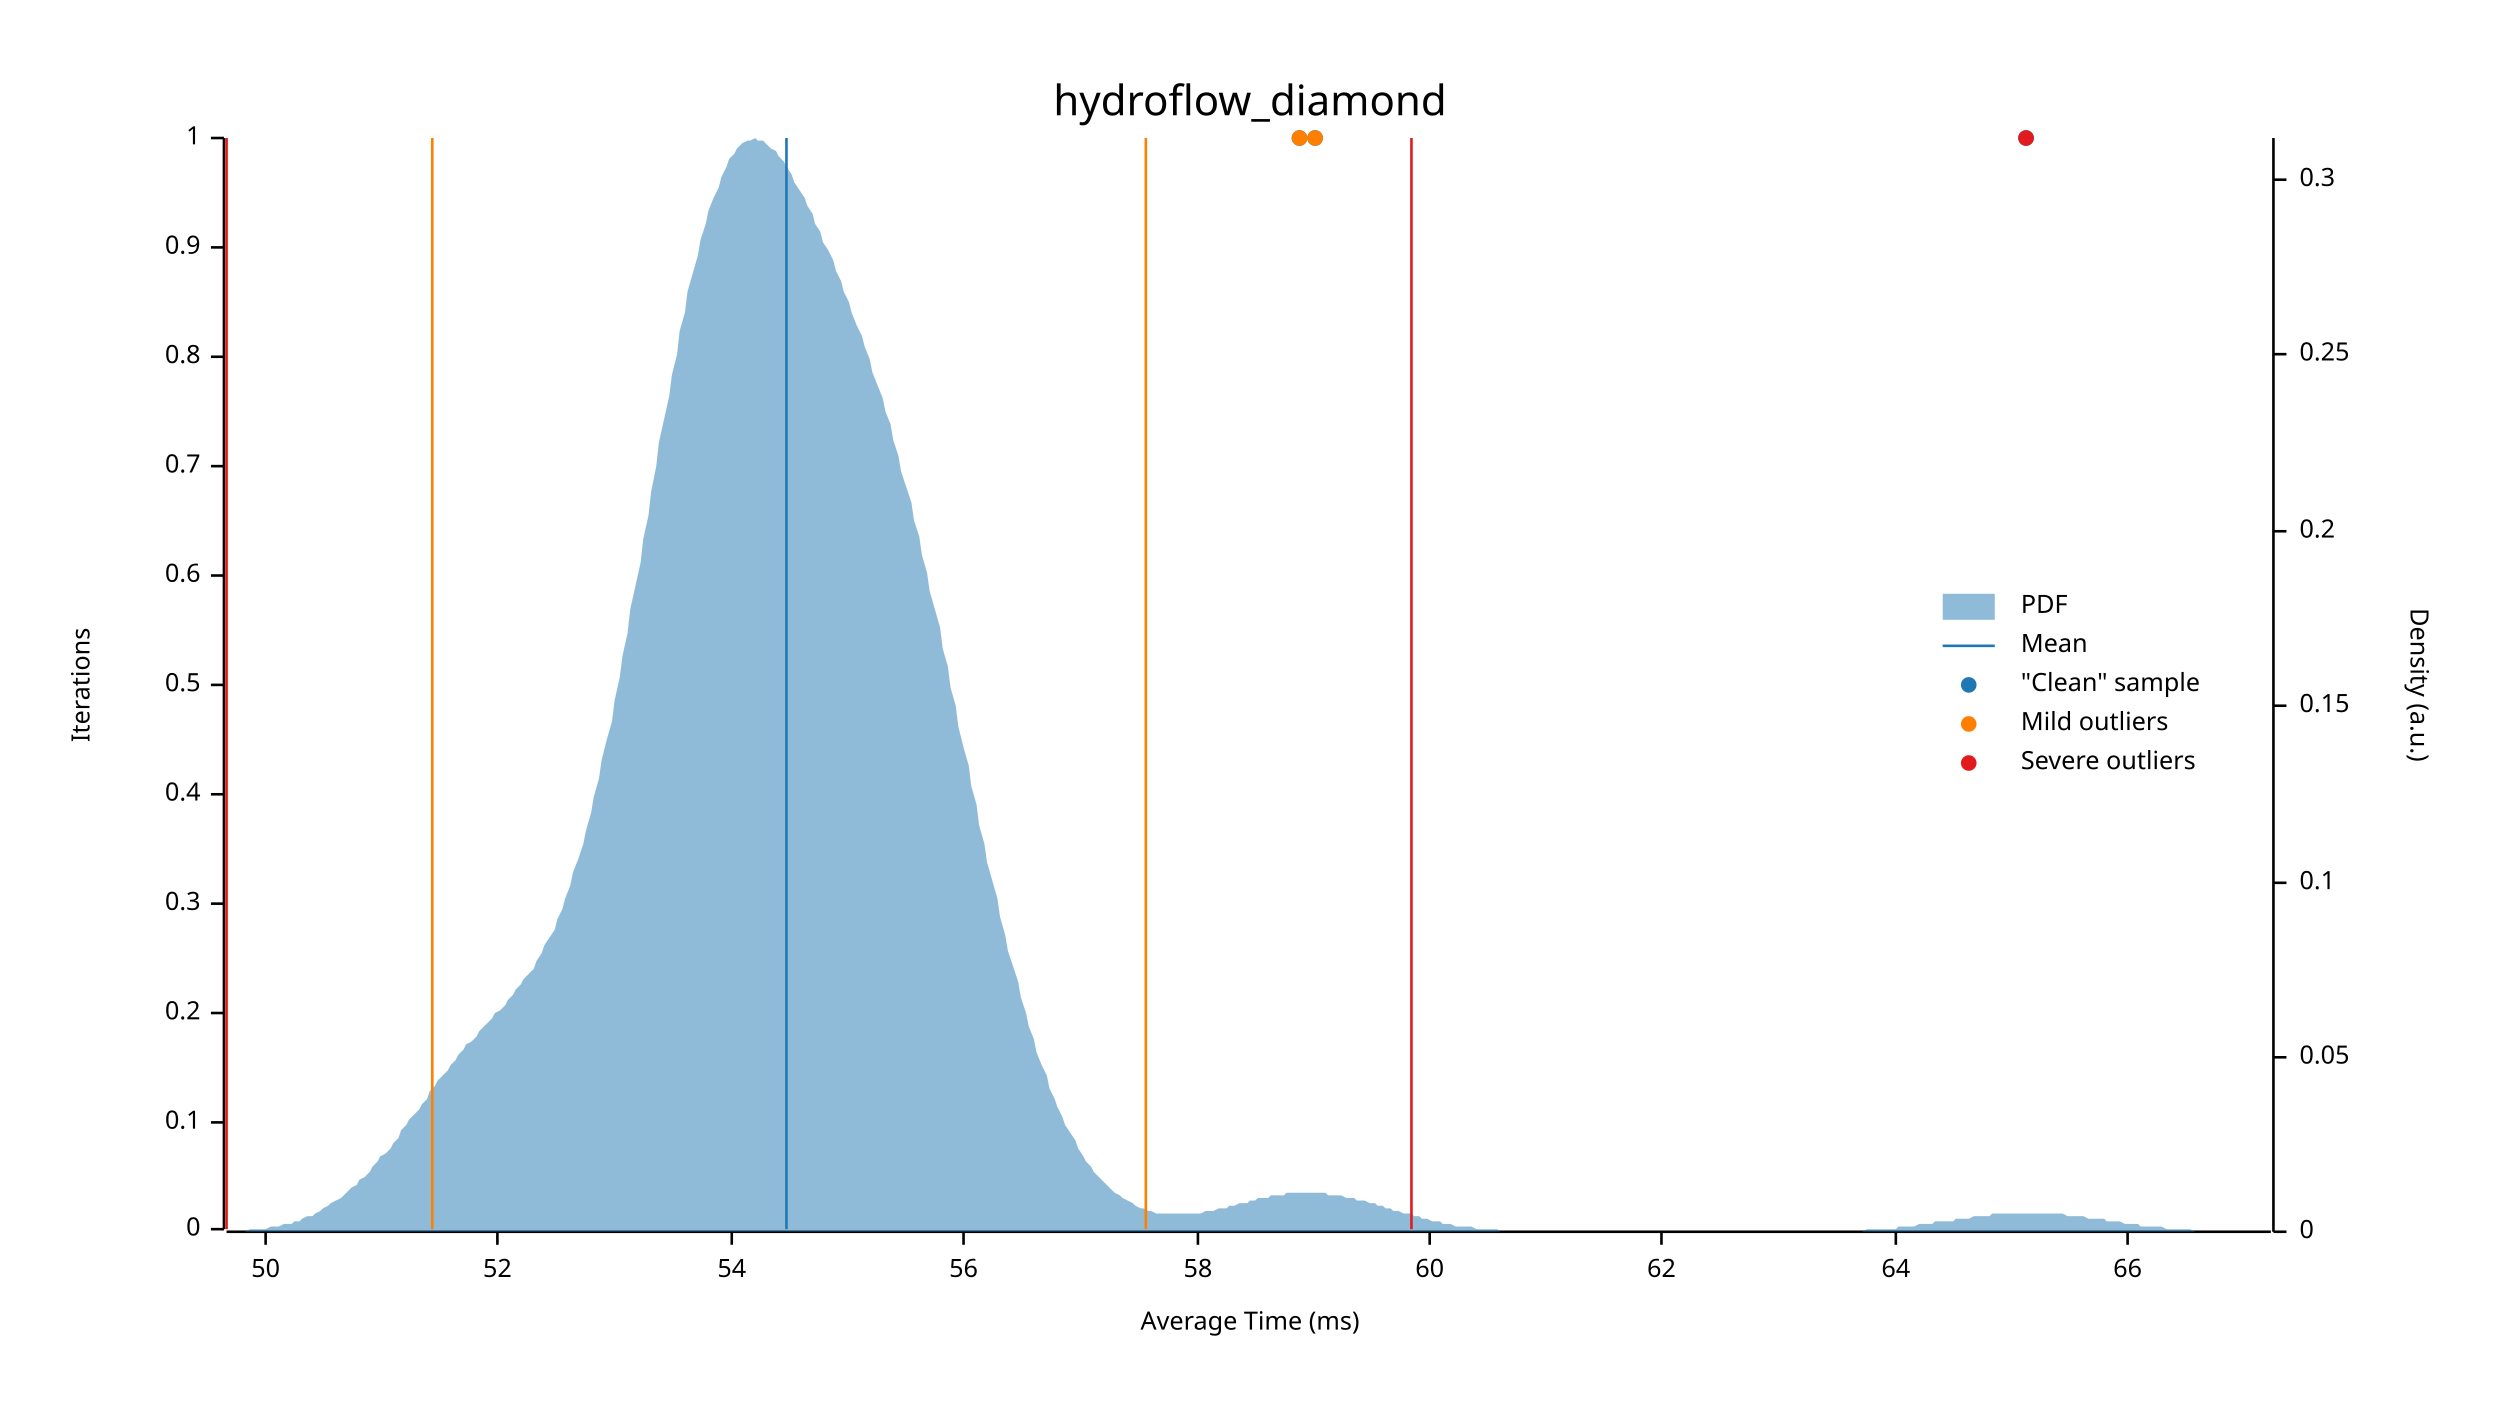
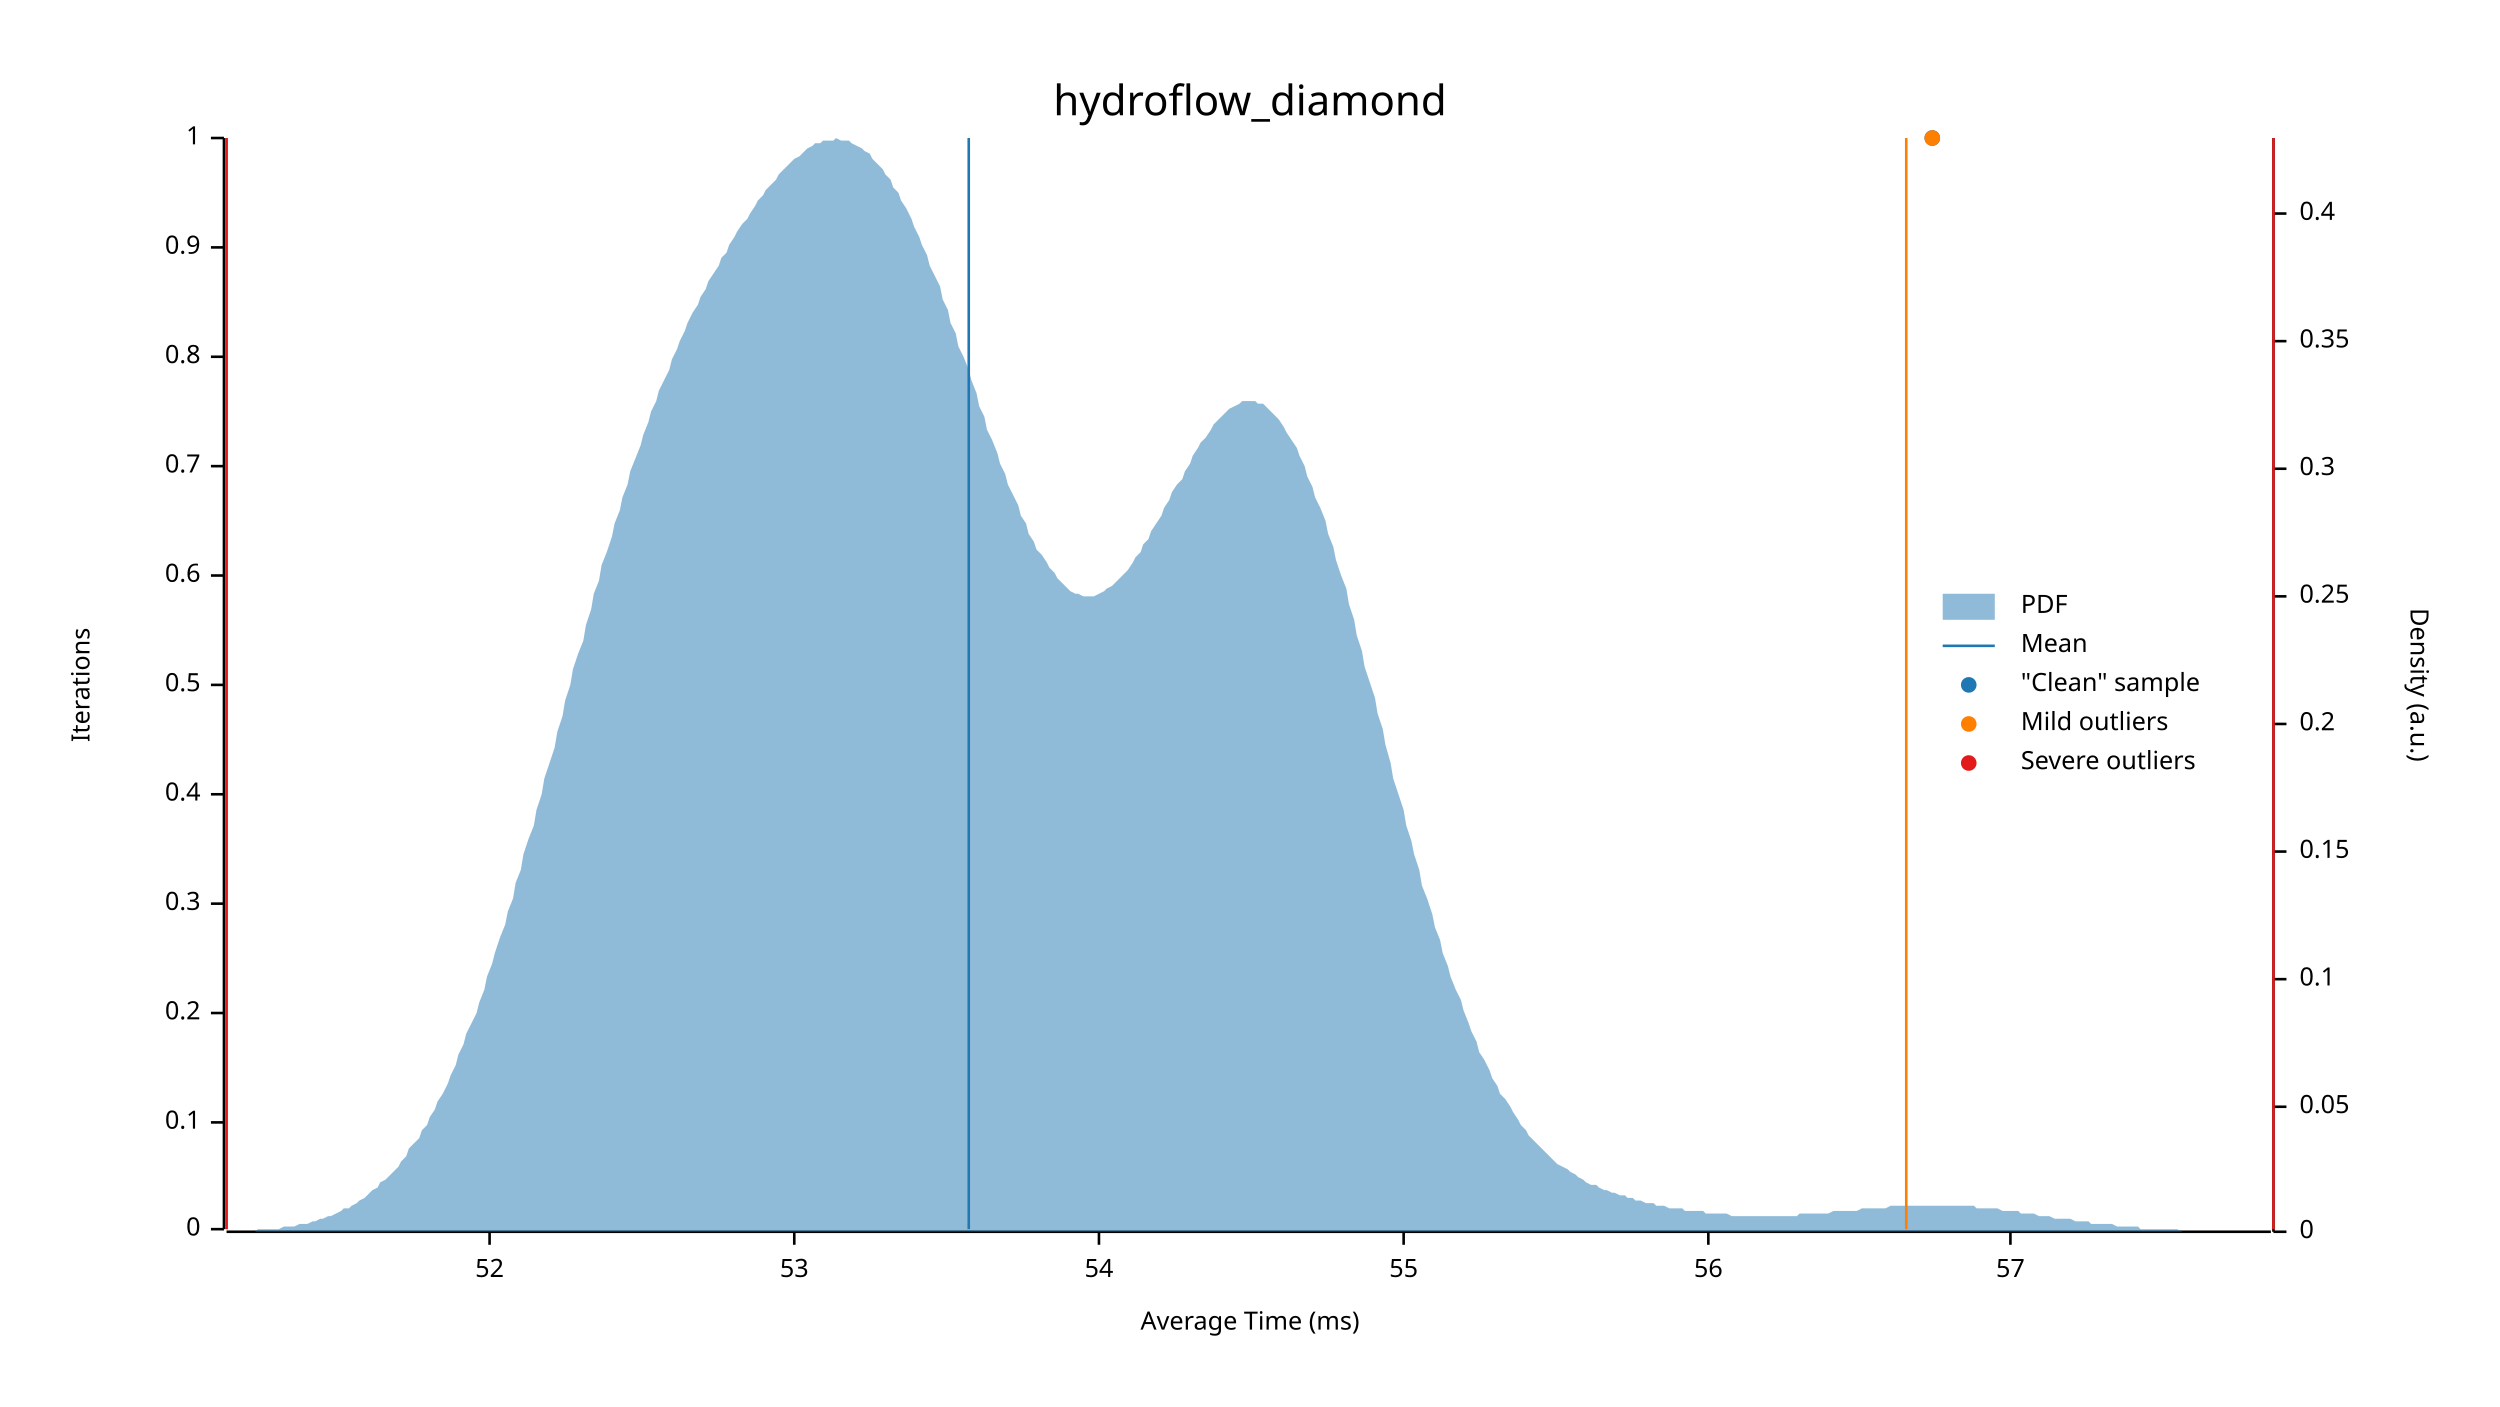
<svg xmlns="http://www.w3.org/2000/svg" width="960" height="540" viewBox="0 0 960 540">
  <text x="480" y="32" dy="0.76em" text-anchor="middle" font-family="sans-serif" font-size="16.129" opacity="1" fill="#000000">
hydroflow_diamond
</text>
  <text x="27" y="263" dy="0.76em" text-anchor="middle" font-family="sans-serif" font-size="9.677" opacity="1" fill="#000000" transform="rotate(270, 27, 263)">
Iterations
</text>
  <text x="480" y="513" dy="-0.5ex" text-anchor="middle" font-family="sans-serif" font-size="9.677" opacity="1" fill="#000000">
Average Time (ms)
</text>
  <polyline fill="none" opacity="1" stroke="#000000" stroke-width="1" points="86,53 86,472 " />
  <text x="77" y="472" dy="0.5ex" text-anchor="end" font-family="sans-serif" font-size="9.677" opacity="1" fill="#000000">
0
</text>
  <polyline fill="none" opacity="1" stroke="#000000" stroke-width="1" points="81,472 86,472 " />
  <text x="77" y="431" dy="0.5ex" text-anchor="end" font-family="sans-serif" font-size="9.677" opacity="1" fill="#000000">
0.1
</text>
  <polyline fill="none" opacity="1" stroke="#000000" stroke-width="1" points="81,431 86,431 " />
  <text x="77" y="389" dy="0.5ex" text-anchor="end" font-family="sans-serif" font-size="9.677" opacity="1" fill="#000000">
0.2
</text>
  <polyline fill="none" opacity="1" stroke="#000000" stroke-width="1" points="81,389 86,389 " />
  <text x="77" y="347" dy="0.5ex" text-anchor="end" font-family="sans-serif" font-size="9.677" opacity="1" fill="#000000">
0.3
</text>
  <polyline fill="none" opacity="1" stroke="#000000" stroke-width="1" points="81,347 86,347 " />
  <text x="77" y="305" dy="0.5ex" text-anchor="end" font-family="sans-serif" font-size="9.677" opacity="1" fill="#000000">
0.4
</text>
  <polyline fill="none" opacity="1" stroke="#000000" stroke-width="1" points="81,305 86,305 " />
  <text x="77" y="263" dy="0.5ex" text-anchor="end" font-family="sans-serif" font-size="9.677" opacity="1" fill="#000000">
0.5
</text>
  <polyline fill="none" opacity="1" stroke="#000000" stroke-width="1" points="81,263 86,263 " />
  <text x="77" y="221" dy="0.5ex" text-anchor="end" font-family="sans-serif" font-size="9.677" opacity="1" fill="#000000">
0.6
</text>
  <polyline fill="none" opacity="1" stroke="#000000" stroke-width="1" points="81,221 86,221 " />
  <text x="77" y="179" dy="0.5ex" text-anchor="end" font-family="sans-serif" font-size="9.677" opacity="1" fill="#000000">
0.7
</text>
  <polyline fill="none" opacity="1" stroke="#000000" stroke-width="1" points="81,179 86,179 " />
  <text x="77" y="137" dy="0.5ex" text-anchor="end" font-family="sans-serif" font-size="9.677" opacity="1" fill="#000000">
0.8
</text>
  <polyline fill="none" opacity="1" stroke="#000000" stroke-width="1" points="81,137 86,137 " />
  <text x="77" y="95" dy="0.5ex" text-anchor="end" font-family="sans-serif" font-size="9.677" opacity="1" fill="#000000">
0.9
</text>
  <polyline fill="none" opacity="1" stroke="#000000" stroke-width="1" points="81,95 86,95 " />
  <text x="77" y="53" dy="0.5ex" text-anchor="end" font-family="sans-serif" font-size="9.677" opacity="1" fill="#000000">
1
</text>
  <polyline fill="none" opacity="1" stroke="#000000" stroke-width="1" points="81,53 86,53 " />
  <polyline fill="none" opacity="1" stroke="#000000" stroke-width="1" points="87,473 872,473 " />
-   <text x="102" y="483" dy="0.76em" text-anchor="middle" font-family="sans-serif" font-size="9.677" opacity="1" fill="#000000">
- 50
- </text>
-   <polyline fill="none" opacity="1" stroke="#000000" stroke-width="1" points="102,473 102,478 " />
-   <text x="191" y="483" dy="0.76em" text-anchor="middle" font-family="sans-serif" font-size="9.677" opacity="1" fill="#000000">
+   <text x="188" y="483" dy="0.76em" text-anchor="middle" font-family="sans-serif" font-size="9.677" opacity="1" fill="#000000">
52
</text>
-   <polyline fill="none" opacity="1" stroke="#000000" stroke-width="1" points="191,473 191,478 " />
-   <text x="281" y="483" dy="0.76em" text-anchor="middle" font-family="sans-serif" font-size="9.677" opacity="1" fill="#000000">
+   <polyline fill="none" opacity="1" stroke="#000000" stroke-width="1" points="188,473 188,478 " />
+   <text x="305" y="483" dy="0.76em" text-anchor="middle" font-family="sans-serif" font-size="9.677" opacity="1" fill="#000000">
+ 53
+ </text>
+   <polyline fill="none" opacity="1" stroke="#000000" stroke-width="1" points="305,473 305,478 " />
+   <text x="422" y="483" dy="0.76em" text-anchor="middle" font-family="sans-serif" font-size="9.677" opacity="1" fill="#000000">
54
</text>
-   <polyline fill="none" opacity="1" stroke="#000000" stroke-width="1" points="281,473 281,478 " />
-   <text x="370" y="483" dy="0.76em" text-anchor="middle" font-family="sans-serif" font-size="9.677" opacity="1" fill="#000000">
+   <polyline fill="none" opacity="1" stroke="#000000" stroke-width="1" points="422,473 422,478 " />
+   <text x="539" y="483" dy="0.76em" text-anchor="middle" font-family="sans-serif" font-size="9.677" opacity="1" fill="#000000">
+ 55
+ </text>
+   <polyline fill="none" opacity="1" stroke="#000000" stroke-width="1" points="539,473 539,478 " />
+   <text x="656" y="483" dy="0.76em" text-anchor="middle" font-family="sans-serif" font-size="9.677" opacity="1" fill="#000000">
56
</text>
-   <polyline fill="none" opacity="1" stroke="#000000" stroke-width="1" points="370,473 370,478 " />
-   <text x="460" y="483" dy="0.76em" text-anchor="middle" font-family="sans-serif" font-size="9.677" opacity="1" fill="#000000">
- 58
+   <polyline fill="none" opacity="1" stroke="#000000" stroke-width="1" points="656,473 656,478 " />
+   <text x="772" y="483" dy="0.76em" text-anchor="middle" font-family="sans-serif" font-size="9.677" opacity="1" fill="#000000">
+ 57
</text>
-   <polyline fill="none" opacity="1" stroke="#000000" stroke-width="1" points="460,473 460,478 " />
-   <text x="549" y="483" dy="0.76em" text-anchor="middle" font-family="sans-serif" font-size="9.677" opacity="1" fill="#000000">
- 60
- </text>
-   <polyline fill="none" opacity="1" stroke="#000000" stroke-width="1" points="549,473 549,478 " />
-   <text x="638" y="483" dy="0.76em" text-anchor="middle" font-family="sans-serif" font-size="9.677" opacity="1" fill="#000000">
- 62
- </text>
-   <polyline fill="none" opacity="1" stroke="#000000" stroke-width="1" points="638,473 638,478 " />
-   <text x="728" y="483" dy="0.76em" text-anchor="middle" font-family="sans-serif" font-size="9.677" opacity="1" fill="#000000">
- 64
- </text>
-   <polyline fill="none" opacity="1" stroke="#000000" stroke-width="1" points="728,473 728,478 " />
-   <text x="817" y="483" dy="0.76em" text-anchor="middle" font-family="sans-serif" font-size="9.677" opacity="1" fill="#000000">
- 66
- </text>
-   <polyline fill="none" opacity="1" stroke="#000000" stroke-width="1" points="817,473 817,478 " />
+   <polyline fill="none" opacity="1" stroke="#000000" stroke-width="1" points="772,473 772,478 " />
  <text x="933" y="263" dy="0.76em" text-anchor="middle" font-family="sans-serif" font-size="9.677" opacity="1" fill="#000000" transform="rotate(90, 933, 263)">
Density (a.u.)
</text>
  <polyline fill="none" opacity="1" stroke="#000000" stroke-width="1" points="873,53 873,473 " />
  <text x="883" y="473" dy="0.5ex" text-anchor="start" font-family="sans-serif" font-size="9.677" opacity="1" fill="#000000">
0
</text>
  <polyline fill="none" opacity="1" stroke="#000000" stroke-width="1" points="873,473 878,473 " />
-   <text x="883" y="406" dy="0.5ex" text-anchor="start" font-family="sans-serif" font-size="9.677" opacity="1" fill="#000000">
+   <text x="883" y="425" dy="0.5ex" text-anchor="start" font-family="sans-serif" font-size="9.677" opacity="1" fill="#000000">
0.05
</text>
-   <polyline fill="none" opacity="1" stroke="#000000" stroke-width="1" points="873,406 878,406 " />
-   <text x="883" y="339" dy="0.5ex" text-anchor="start" font-family="sans-serif" font-size="9.677" opacity="1" fill="#000000">
+   <polyline fill="none" opacity="1" stroke="#000000" stroke-width="1" points="873,425 878,425 " />
+   <text x="883" y="376" dy="0.5ex" text-anchor="start" font-family="sans-serif" font-size="9.677" opacity="1" fill="#000000">
0.1
</text>
-   <polyline fill="none" opacity="1" stroke="#000000" stroke-width="1" points="873,339 878,339 " />
-   <text x="883" y="271" dy="0.5ex" text-anchor="start" font-family="sans-serif" font-size="9.677" opacity="1" fill="#000000">
+   <polyline fill="none" opacity="1" stroke="#000000" stroke-width="1" points="873,376 878,376 " />
+   <text x="883" y="327" dy="0.5ex" text-anchor="start" font-family="sans-serif" font-size="9.677" opacity="1" fill="#000000">
0.15
</text>
-   <polyline fill="none" opacity="1" stroke="#000000" stroke-width="1" points="873,271 878,271 " />
-   <text x="883" y="204" dy="0.5ex" text-anchor="start" font-family="sans-serif" font-size="9.677" opacity="1" fill="#000000">
+   <polyline fill="none" opacity="1" stroke="#000000" stroke-width="1" points="873,327 878,327 " />
+   <text x="883" y="278" dy="0.5ex" text-anchor="start" font-family="sans-serif" font-size="9.677" opacity="1" fill="#000000">
0.2
</text>
-   <polyline fill="none" opacity="1" stroke="#000000" stroke-width="1" points="873,204 878,204 " />
-   <text x="883" y="136" dy="0.5ex" text-anchor="start" font-family="sans-serif" font-size="9.677" opacity="1" fill="#000000">
+   <polyline fill="none" opacity="1" stroke="#000000" stroke-width="1" points="873,278 878,278 " />
+   <text x="883" y="229" dy="0.5ex" text-anchor="start" font-family="sans-serif" font-size="9.677" opacity="1" fill="#000000">
0.25
</text>
-   <polyline fill="none" opacity="1" stroke="#000000" stroke-width="1" points="873,136 878,136 " />
-   <text x="883" y="69" dy="0.5ex" text-anchor="start" font-family="sans-serif" font-size="9.677" opacity="1" fill="#000000">
+   <polyline fill="none" opacity="1" stroke="#000000" stroke-width="1" points="873,229 878,229 " />
+   <text x="883" y="180" dy="0.5ex" text-anchor="start" font-family="sans-serif" font-size="9.677" opacity="1" fill="#000000">
0.3
</text>
-   <polyline fill="none" opacity="1" stroke="#000000" stroke-width="1" points="873,69 878,69 " />
-   <polygon opacity="0.5" fill="#1F78B4" points="87,473 88,473 90,473 91,473 93,473 94,473 96,472 98,472 99,472 101,472 102,472 104,471 105,471 107,471 109,470 110,470 112,470 113,469 115,469 116,468 118,467 120,467 121,466 123,465 124,464 126,463 127,462 129,461 131,460 132,459 134,457 135,456 137,455 138,453 140,452 142,450 143,448 145,446 146,444 148,443 150,441 151,439 153,437 154,434 156,432 157,430 159,428 161,426 162,424 164,422 165,419 167,417 168,415 170,413 172,411 173,409 175,407 176,405 178,403 179,401 181,400 183,398 184,396 186,394 187,393 189,391 190,389 192,388 194,386 195,384 197,382 198,380 200,378 201,376 203,374 205,372 206,369 208,366 209,363 211,360 213,357 214,353 216,349 217,345 219,340 220,335 222,330 224,324 225,319 227,312 228,306 230,299 231,292 233,284 235,277 236,269 238,260 239,252 241,243 242,234 244,225 246,216 247,207 249,198 250,189 252,179 253,170 255,161 257,152 258,144 260,136 261,127 263,120 264,112 266,105 268,98 269,92 271,86 272,81 274,76 276,72 277,68 279,64 280,61 282,59 283,57 285,55 287,54 288,54 290,53 291,54 293,54 294,55 296,57 298,58 299,60 301,62 302,64 304,67 305,70 307,73 309,76 310,79 312,82 313,86 315,89 316,93 318,96 320,100 321,104 323,108 324,112 326,116 327,120 329,125 331,129 332,133 334,138 335,143 337,148 339,153 340,158 342,163 343,169 345,175 346,181 348,187 350,193 351,200 353,206 354,213 356,220 357,227 359,234 361,241 362,249 364,256 365,264 367,271 368,279 370,287 372,294 373,302 375,309 376,317 378,324 379,331 381,338 383,345 384,352 386,359 387,365 389,371 391,377 392,383 394,389 395,394 397,399 398,404 400,409 402,413 403,418 405,422 406,425 408,429 409,432 411,435 413,438 414,441 416,444 417,446 419,448 420,450 422,452 424,454 425,455 427,457 428,458 430,459 431,460 433,461 435,462 436,463 438,464 439,464 441,465 442,465 444,466 446,466 447,466 449,466 450,466 452,466 454,466 455,466 457,466 458,466 460,466 461,466 463,465 465,465 466,465 468,464 469,464 471,464 472,463 474,463 476,462 477,462 479,462 480,461 482,461 483,460 485,460 487,460 488,459 490,459 491,459 493,459 494,458 496,458 498,458 499,458 501,458 502,458 504,458 505,458 507,458 509,458 510,459 512,459 513,459 515,459 517,460 518,460 520,460 521,461 523,461 524,461 526,462 528,462 529,463 531,463 532,464 534,464 535,465 537,465 539,466 540,466 542,466 543,467 545,467 546,468 548,468 550,469 551,469 553,469 554,470 556,470 557,470 559,471 561,471 562,471 564,471 565,471 567,472 568,472 570,472 572,472 573,472 575,472 576,473 578,473 580,473 581,473 583,473 584,473 586,473 587,473 589,473 591,473 592,473 594,473 595,473 597,473 598,473 600,473 602,473 603,473 605,473 606,473 608,473 609,473 611,473 613,473 614,473 616,473 617,473 619,473 620,473 622,473 624,473 625,473 627,473 628,473 630,473 632,473 633,473 635,473 636,473 638,473 639,473 641,473 643,473 644,473 646,473 647,473 649,473 650,473 652,473 654,473 655,473 657,473 658,473 660,473 661,473 663,473 665,473 666,473 668,473 669,473 671,473 672,473 674,473 676,473 677,473 679,473 680,473 682,473 683,473 685,473 687,473 688,473 690,473 691,473 693,473 695,473 696,473 698,473 699,473 701,473 702,473 704,473 706,473 707,473 709,473 710,473 712,473 713,473 715,473 717,472 718,472 720,472 721,472 723,472 724,472 726,472 728,472 729,471 731,471 732,471 734,471 735,471 737,470 739,470 740,470 742,470 743,469 745,469 746,469 748,469 750,469 751,468 753,468 754,468 756,468 758,467 759,467 761,467 762,467 764,467 765,466 767,466 769,466 770,466 772,466 773,466 775,466 776,466 778,466 780,466 781,466 783,466 784,466 786,466 787,466 789,466 791,466 792,466 794,467 795,467 797,467 798,467 800,467 802,468 803,468 805,468 806,468 808,468 809,469 811,469 813,469 814,469 816,470 817,470 819,470 821,470 822,471 824,471 825,471 827,471 828,471 830,471 832,472 833,472 835,472 836,472 838,472 839,472 841,472 843,473 844,473 846,473 847,473 849,473 850,473 852,473 854,473 855,473 857,473 858,473 860,473 861,473 863,473 865,473 866,473 868,473 869,473 871,473 873,473 873,473 87,473 " />
-   <polyline fill="none" opacity="1" stroke="#1F78B4" stroke-width="1" points="302,472 302,53 " />
-   <polyline fill="none" opacity="1" stroke="#FF7F00" stroke-width="1" points="166,472 166,53 " />
-   <polyline fill="none" opacity="1" stroke="#FF7F00" stroke-width="1" points="440,472 440,53 " />
+   <polyline fill="none" opacity="1" stroke="#000000" stroke-width="1" points="873,180 878,180 " />
+   <text x="883" y="131" dy="0.5ex" text-anchor="start" font-family="sans-serif" font-size="9.677" opacity="1" fill="#000000">
+ 0.35
+ </text>
+   <polyline fill="none" opacity="1" stroke="#000000" stroke-width="1" points="873,131 878,131 " />
+   <text x="883" y="82" dy="0.5ex" text-anchor="start" font-family="sans-serif" font-size="9.677" opacity="1" fill="#000000">
+ 0.4
+ </text>
+   <polyline fill="none" opacity="1" stroke="#000000" stroke-width="1" points="873,82 878,82 " />
+   <polygon opacity="0.5" fill="#1F78B4" points="87,473 88,473 90,473 91,473 93,473 94,473 96,473 98,473 99,472 101,472 102,472 104,472 105,472 107,472 109,471 110,471 112,471 113,471 115,470 116,470 118,470 120,469 121,469 123,468 124,468 126,467 127,467 129,466 131,465 132,464 134,464 135,463 137,462 138,461 140,460 142,458 143,457 145,456 146,454 148,453 150,451 151,450 153,448 154,446 156,444 157,441 159,439 161,437 162,434 164,432 165,429 167,426 168,423 170,420 172,416 173,413 175,409 176,405 178,401 179,397 181,393 183,389 184,385 186,380 187,375 189,370 190,366 192,360 194,355 195,350 197,345 198,339 200,334 201,328 203,322 205,317 206,311 208,305 209,299 211,293 213,287 214,281 216,275 217,269 219,263 220,257 222,251 224,246 225,240 227,234 228,228 230,223 231,217 233,212 235,206 236,201 238,196 239,191 241,186 242,181 244,176 246,171 247,167 249,162 250,158 252,154 253,150 255,146 257,142 258,138 260,134 261,131 263,127 264,124 266,120 268,117 269,114 271,111 272,108 274,105 276,102 277,99 279,97 280,94 282,91 283,89 285,86 287,84 288,82 290,79 291,77 293,75 294,73 296,71 298,69 299,67 301,65 302,64 304,62 305,61 307,60 309,58 310,57 312,56 313,55 315,55 316,54 318,54 320,54 321,53 323,54 324,54 326,54 327,55 329,56 331,57 332,58 334,59 335,61 337,63 339,65 340,67 342,69 343,72 345,74 346,77 348,80 350,84 351,87 353,91 354,94 356,98 357,102 359,106 361,110 362,115 364,119 365,124 367,128 368,133 370,137 372,142 373,146 375,151 376,156 378,160 379,165 381,169 383,174 384,178 386,182 387,186 389,190 391,194 392,198 394,201 395,205 397,208 398,211 400,213 402,216 403,218 405,220 406,222 408,224 409,225 411,227 413,228 414,228 416,229 417,229 419,229 420,229 422,228 424,227 425,226 427,225 428,224 430,222 431,221 433,219 435,216 436,214 438,212 439,209 441,207 442,204 444,201 446,198 447,195 449,192 450,189 452,186 454,184 455,181 457,178 458,175 460,172 461,170 463,168 465,165 466,163 468,161 469,160 471,158 472,157 474,156 476,155 477,154 479,154 480,154 482,154 483,155 485,155 487,157 488,158 490,160 491,161 493,164 494,166 496,169 498,172 499,175 501,179 502,183 504,187 505,191 507,195 509,200 510,205 512,210 513,215 515,221 517,226 518,232 520,238 521,244 523,250 524,256 526,262 528,268 529,274 531,280 532,286 534,293 535,299 537,305 539,311 540,317 542,323 543,328 545,334 546,340 548,345 550,351 551,356 553,361 554,366 556,371 557,375 559,380 561,384 562,388 564,393 565,396 567,400 568,404 570,407 572,411 573,414 575,417 576,420 578,422 580,425 581,427 583,430 584,432 586,434 587,436 589,438 591,440 592,441 594,443 595,444 597,446 598,447 600,448 602,449 603,450 605,451 606,452 608,453 609,454 611,455 613,455 614,456 616,457 617,457 619,458 620,458 622,459 624,459 625,460 627,460 628,461 630,461 632,462 633,462 635,462 636,463 638,463 639,463 641,464 643,464 644,464 646,464 647,465 649,465 650,465 652,465 654,465 655,466 657,466 658,466 660,466 661,466 663,466 665,467 666,467 668,467 669,467 671,467 672,467 674,467 676,467 677,467 679,467 680,467 682,467 683,467 685,467 687,467 688,467 690,467 691,466 693,466 695,466 696,466 698,466 699,466 701,466 702,466 704,465 706,465 707,465 709,465 710,465 712,465 713,465 715,464 717,464 718,464 720,464 721,464 723,464 724,464 726,463 728,463 729,463 731,463 732,463 734,463 735,463 737,463 739,463 740,463 742,463 743,463 745,463 746,463 748,463 750,463 751,463 753,463 754,463 756,463 758,463 759,464 761,464 762,464 764,464 765,464 767,464 769,465 770,465 772,465 773,465 775,465 776,466 778,466 780,466 781,466 783,467 784,467 786,467 787,467 789,468 791,468 792,468 794,468 795,468 797,469 798,469 800,469 802,469 803,470 805,470 806,470 808,470 809,470 811,470 813,471 814,471 816,471 817,471 819,471 821,471 822,472 824,472 825,472 827,472 828,472 830,472 832,472 833,472 835,472 836,472 838,473 839,473 841,473 843,473 844,473 846,473 847,473 849,473 850,473 852,473 854,473 855,473 857,473 858,473 860,473 861,473 863,473 865,473 866,473 868,473 869,473 871,473 873,473 873,473 87,473 " />
+   <polyline fill="none" opacity="1" stroke="#1F78B4" stroke-width="1" points="372,472 372,53 " />
+   <polyline fill="none" opacity="1" stroke="#FF7F00" stroke-width="1" points="87,472 87,53 " />
+   <polyline fill="none" opacity="1" stroke="#FF7F00" stroke-width="1" points="732,472 732,53 " />
  <polyline fill="none" opacity="1" stroke="#E31A1C" stroke-width="1" points="87,472 87,53 " />
-   <polyline fill="none" opacity="1" stroke="#E31A1C" stroke-width="1" points="542,472 542,53 " />
-   <circle cx="505" cy="53" r="3" opacity="1" fill="#1F78B4" stroke="none" stroke-width="1" />
-   <circle cx="778" cy="53" r="3" opacity="1" fill="#1F78B4" stroke="none" stroke-width="1" />
-   <circle cx="499" cy="53" r="3" opacity="1" fill="#1F78B4" stroke="none" stroke-width="1" />
-   <circle cx="505" cy="53" r="3" opacity="1" fill="#FF7F00" stroke="none" stroke-width="1" />
-   <circle cx="499" cy="53" r="3" opacity="1" fill="#FF7F00" stroke="none" stroke-width="1" />
-   <circle cx="778" cy="53" r="3" opacity="1" fill="#E31A1C" stroke="none" stroke-width="1" />
+   <polyline fill="none" opacity="1" stroke="#E31A1C" stroke-width="1" points="873,472 873,53 " />
+   <circle cx="742" cy="53" r="3" opacity="1" fill="#1F78B4" stroke="none" stroke-width="1" />
+   <circle cx="742" cy="53" r="3" opacity="1" fill="#FF7F00" stroke="none" stroke-width="1" />
  <text x="776" y="228" dy="0.76em" text-anchor="start" font-family="sans-serif" font-size="9.677" opacity="1" fill="#000000">
PDF
</text>
  <text x="776" y="243" dy="0.76em" text-anchor="start" font-family="sans-serif" font-size="9.677" opacity="1" fill="#000000">
Mean
</text>
  <text x="776" y="258" dy="0.76em" text-anchor="start" font-family="sans-serif" font-size="9.677" opacity="1" fill="#000000">
"Clean" sample
</text>
  <text x="776" y="273" dy="0.76em" text-anchor="start" font-family="sans-serif" font-size="9.677" opacity="1" fill="#000000">
Mild outliers
</text>
  <text x="776" y="288" dy="0.76em" text-anchor="start" font-family="sans-serif" font-size="9.677" opacity="1" fill="#000000">
Severe outliers
</text>
  <rect x="746" y="228" width="20" height="10" opacity="0.5" fill="#1F78B4" stroke="none" />
  <polyline fill="none" opacity="1" stroke="#1F78B4" stroke-width="1" points="746,248 766,248 " />
  <circle cx="756" cy="263" r="3" opacity="1" fill="#1F78B4" stroke="none" stroke-width="1" />
  <circle cx="756" cy="278" r="3" opacity="1" fill="#FF7F00" stroke="none" stroke-width="1" />
  <circle cx="756" cy="293" r="3" opacity="1" fill="#E31A1C" stroke="none" stroke-width="1" />
</svg>
